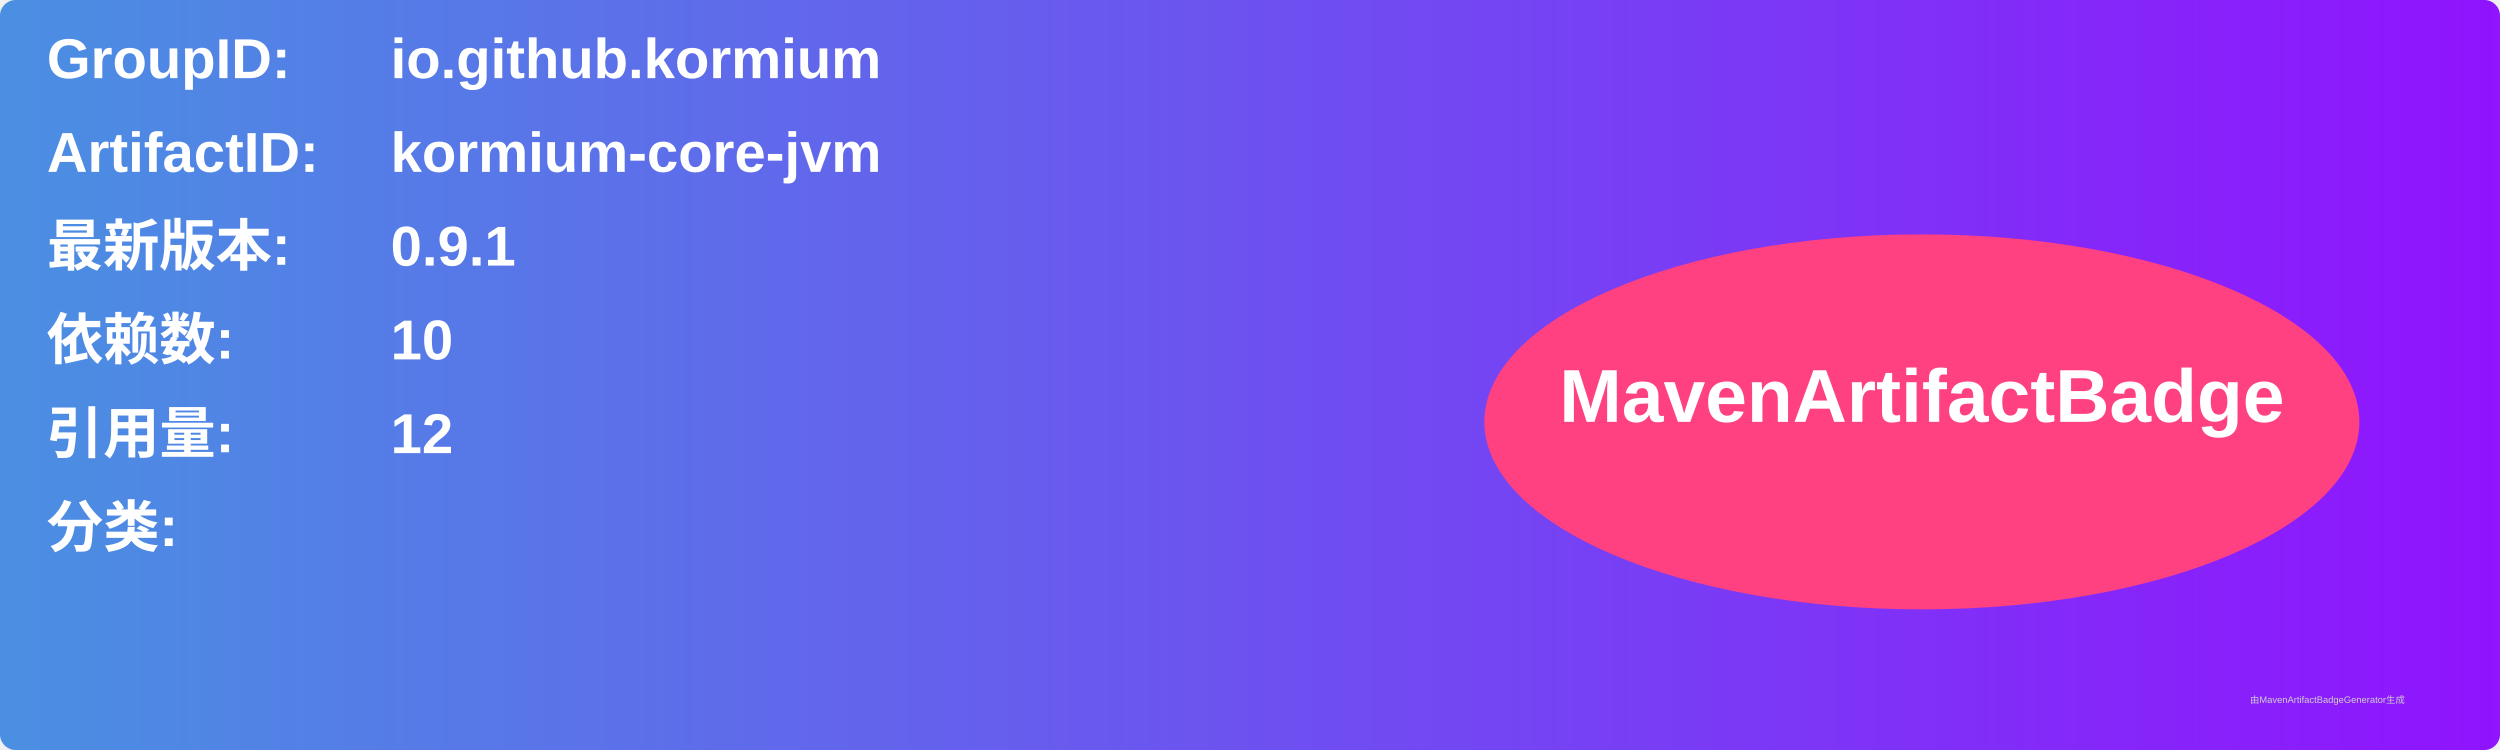
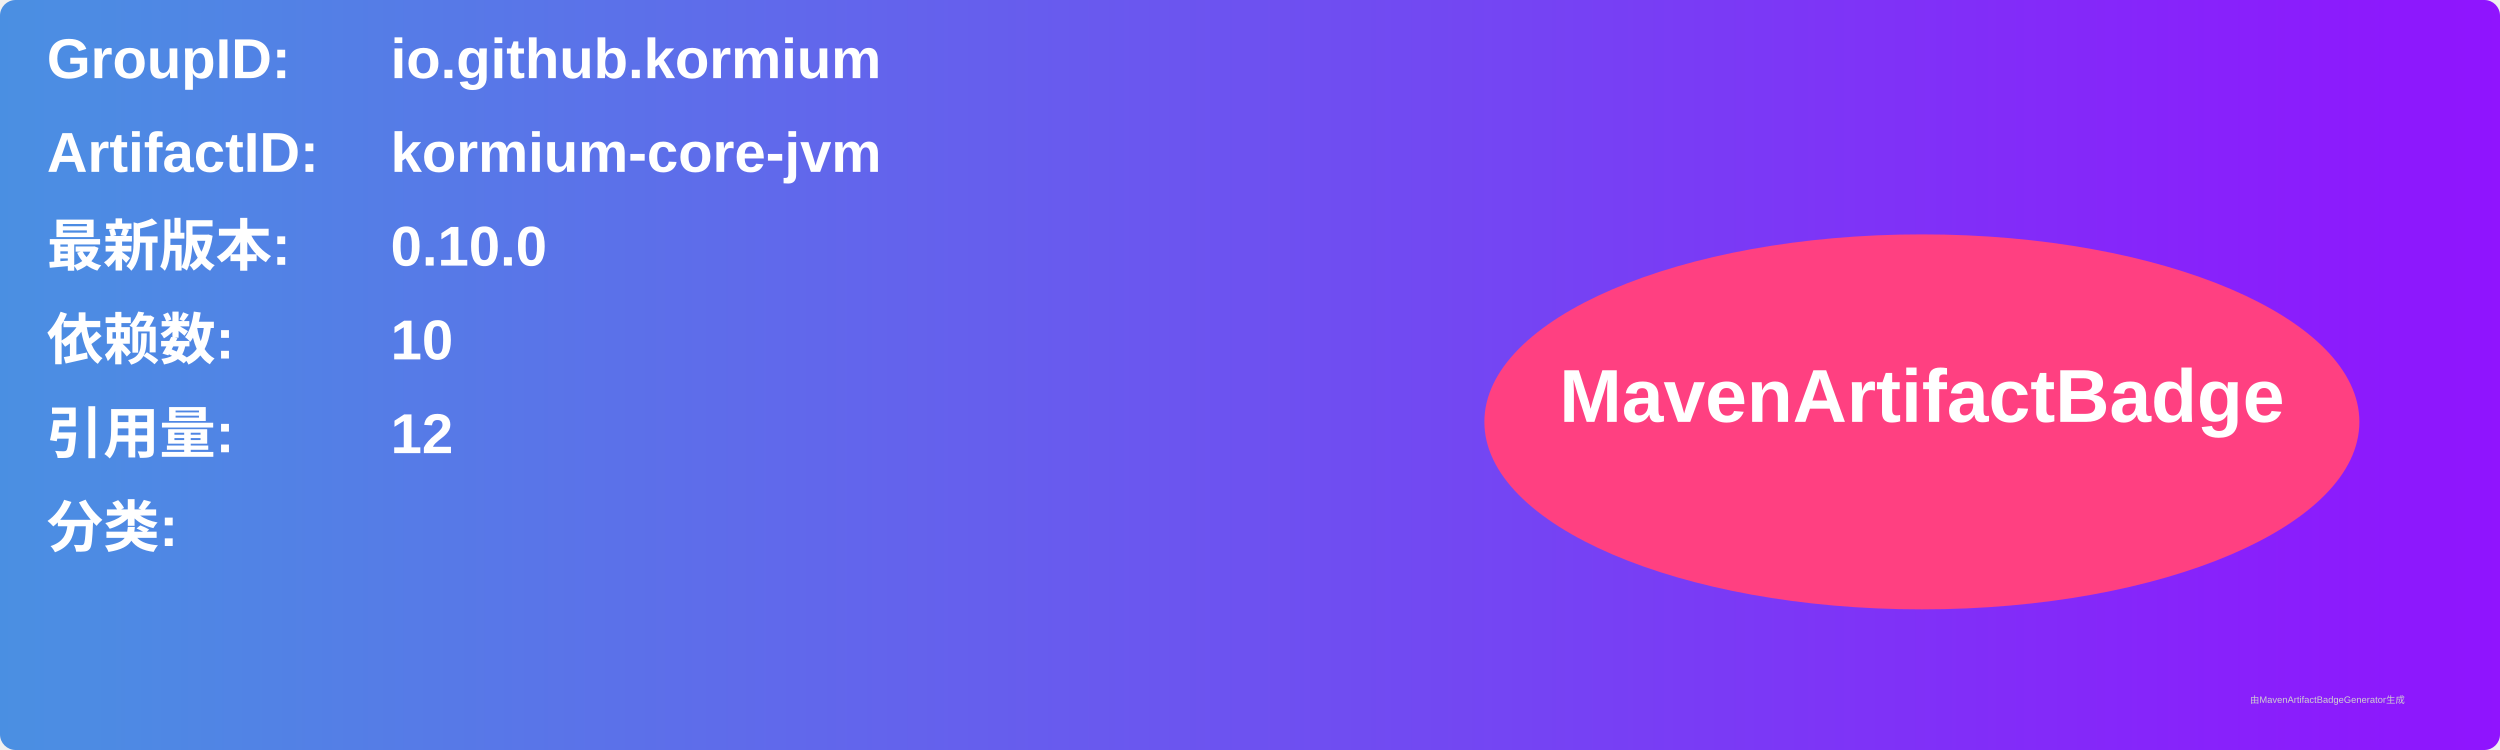
<svg xmlns="http://www.w3.org/2000/svg" width="800" height="240" viewBox="0 0 800 240">
  <linearGradient id="grad" x1="0%" y1="0%" x2="100%" y2="0%">
    <stop offset="0%" stop-color="#4a90e2" />
    <stop offset="100%" stop-color="#9013fe" />
  </linearGradient>
  <rect width="100%" height="100%" rx="5" ry="5" fill="url(#grad)" />
  <g transform="translate(15, 15)">
    <text x="0" y="10" font-family="Arial" font-size="18" fill="white" font-weight="bold" width="260">GroupID:</text>
    <text x="110" y="10" font-family="Arial" font-size="18" fill="white" font-weight="bold" width="460">io.github.kormium</text>
    <text x="0" y="40" font-family="Arial" font-size="18" fill="white" font-weight="bold" width="260">ArtifactID:</text>
    <text x="110" y="40" font-family="Arial" font-size="18" fill="white" font-weight="bold" width="460">kormium-core-jvm</text>
    <text x="0" y="70" font-family="Arial" font-size="18" fill="white" font-weight="bold">最新版本:</text>
    <text x="110" y="70" font-family="Arial" font-size="18" fill="white" font-weight="bold">
-       <tspan font-weight="bold">0.9.1</tspan>
+       <tspan font-weight="bold">0.10.0</tspan>
    </text>
    <text x="0" y="100" font-family="Arial" font-size="18" fill="white" font-weight="bold">依赖数: </text>
    <text x="110" y="100" font-family="Arial" font-size="18" fill="white">
      <tspan font-weight="bold">10</tspan>
    </text>
    <text x="0" y="130" font-family="Arial" font-size="18" fill="white" font-weight="bold">引用量: </text>
    <text x="110" y="130" font-family="Arial" font-size="18" fill="white">
      <tspan font-weight="bold">12</tspan>
    </text>
    <text x="0" y="160" font-family="Arial" font-size="18" fill="white" font-weight="bold">分类:</text>
    <text x="10" y="190" font-family="Arial" font-size="10" fill="white">
      <tspan font-weight="bold" />
    </text>
    <ellipse cx="600" cy="120" rx="140" ry="60" fill="#ff4081" />
    <text x="600" y="120" text-anchor="middle" font-family="Arial" font-size="24" fill="white" font-weight="bold">MavenArtifactBadge</text>
  </g>
  <text x="720" y="225" font-family="Arial" font-size="3" fill="#d0d0d0">由MavenArtifactBadgeGenerator生成</text>
</svg>
